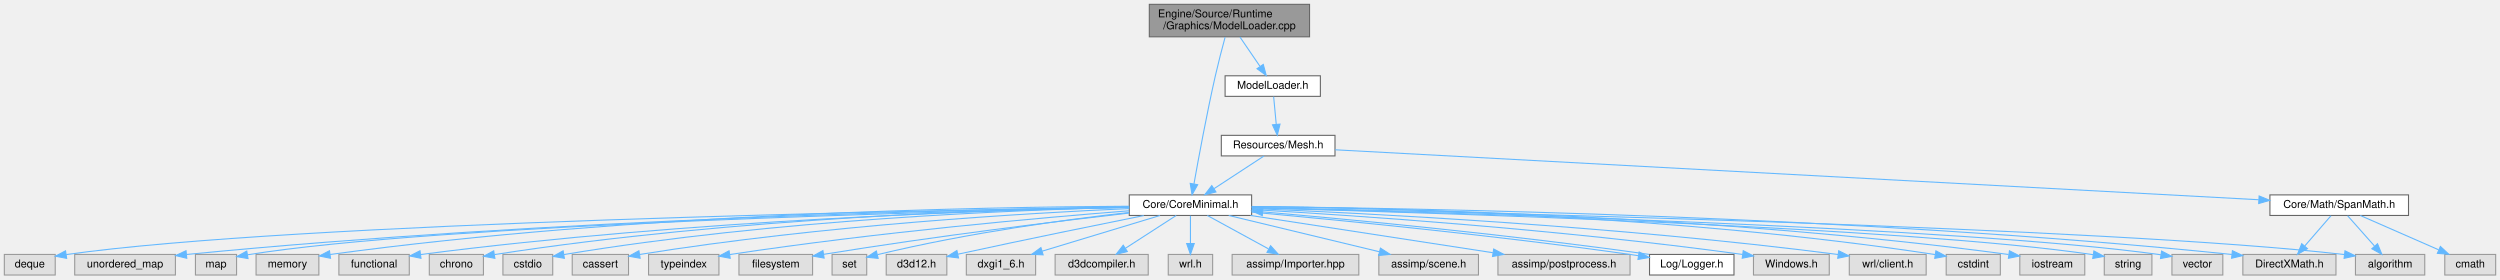
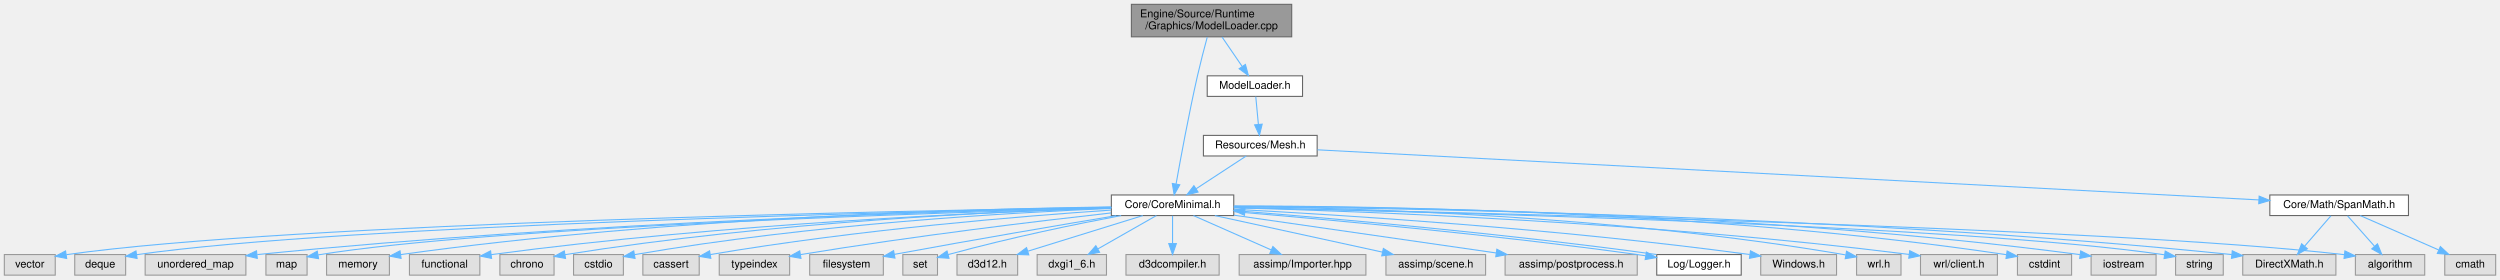
- <svg xmlns="http://www.w3.org/2000/svg" xmlns:xlink="http://www.w3.org/1999/xlink" width="2309pt" height="258pt" viewBox="0.00 0.00 2309.00 258.00">
+ <svg xmlns="http://www.w3.org/2000/svg" xmlns:xlink="http://www.w3.org/1999/xlink" width="2308pt" height="258pt" viewBox="0.00 0.00 2308.00 258.00">
  <g id="graph0" class="graph" transform="scale(1 1) rotate(0) translate(4 254)">
    <g id="Node000001" class="node">
      <g id="a_Node000001">
        <a xlink:title=" ">
-           <polygon fill="#999999" stroke="#666666" points="1205.5,-250 1057.5,-250 1057.5,-220 1205.5,-220 1205.5,-250" />
-           <text text-anchor="start" x="1065.5" y="-238" font-family="Helvetica,sans-Serif" font-size="10.00">Engine/Source/Runtime</text>
-           <text text-anchor="middle" x="1131.5" y="-227" font-family="Helvetica,sans-Serif" font-size="10.00">/Graphics/ModelLoader.cpp</text>
+           <polygon fill="#999999" stroke="#666666" points="1188.5,-250 1040.5,-250 1040.5,-220 1188.5,-220 1188.5,-250" />
+           <text text-anchor="start" x="1048.5" y="-238" font-family="Helvetica,sans-Serif" font-size="10.00">Engine/Source/Runtime</text>
+           <text text-anchor="middle" x="1114.5" y="-227" font-family="Helvetica,sans-Serif" font-size="10.00">/Graphics/ModelLoader.cpp</text>
        </a>
      </g>
    </g>
    <g id="Node000002" class="node">
      <g id="a_Node000002">
        <a xlink:href="ModelLoader_8h.html" target="_top" xlink:title="3Dモデルファイル(.fbx, .obj)のインポート処理。">
-           <polygon fill="white" stroke="#666666" points="1215.5,-184 1127.5,-184 1127.5,-165 1215.5,-165 1215.5,-184" />
-           <text text-anchor="middle" x="1171.5" y="-172" font-family="Helvetica,sans-Serif" font-size="10.00">ModelLoader.h</text>
+           <polygon fill="white" stroke="#666666" points="1198.5,-184 1110.5,-184 1110.5,-165 1198.5,-165 1198.5,-184" />
+           <text text-anchor="middle" x="1154.5" y="-172" font-family="Helvetica,sans-Serif" font-size="10.00">ModelLoader.h</text>
        </a>
      </g>
    </g>
    <g id="edge1_Node000001_Node000002" class="edge">
      <g id="a_edge1_Node000001_Node000002">
        <a xlink:title=" ">
-           <path fill="none" stroke="#63b8ff" d="M1141.18,-219.84C1146.75,-211.69 1153.79,-201.4 1159.68,-192.78" />
-           <polygon fill="#63b8ff" stroke="#63b8ff" points="1162.75,-194.5 1165.51,-184.27 1156.97,-190.55 1162.75,-194.5" />
+           <path fill="none" stroke="#63b8ff" d="M1124.18,-219.84C1129.75,-211.69 1136.79,-201.4 1142.68,-192.78" />
+           <polygon fill="#63b8ff" stroke="#63b8ff" points="1145.75,-194.5 1148.51,-184.27 1139.97,-190.55 1145.75,-194.5" />
        </a>
      </g>
    </g>
    <g id="Node000004" class="node">
      <g id="a_Node000004">
-         <a xlink:href="CoreMinimal_8h.html" target="_top" xlink:title=" ">
-           <polygon fill="white" stroke="#666666" points="1152,-74 1039,-74 1039,-55 1152,-55 1152,-74" />
-           <text text-anchor="middle" x="1095.5" y="-62" font-family="Helvetica,sans-Serif" font-size="10.00">Core/CoreMinimal.h</text>
+         <a xlink:href="CoreMinimal_8h.html" target="_top" xlink:title="エンジンの標準インクルードファイル。">
+           <polygon fill="white" stroke="#666666" points="1135,-74 1022,-74 1022,-55 1135,-55 1135,-74" />
+           <text text-anchor="middle" x="1078.5" y="-62" font-family="Helvetica,sans-Serif" font-size="10.00">Core/CoreMinimal.h</text>
        </a>
      </g>
    </g>
    <g id="edge36_Node000001_Node000004" class="edge">
      <g id="a_edge36_Node000001_Node000004">
        <a xlink:title=" ">
-           <path fill="none" stroke="#63b8ff" d="M1127.51,-219.62C1124.8,-209.66 1121.24,-196.07 1118.5,-184 1110.53,-148.87 1102.9,-107.5 1098.74,-84.1" />
-           <polygon fill="#63b8ff" stroke="#63b8ff" points="1102.17,-83.4 1096.99,-74.16 1095.28,-84.62 1102.17,-83.4" />
+           <path fill="none" stroke="#63b8ff" d="M1110.51,-219.62C1107.8,-209.66 1104.24,-196.07 1101.5,-184 1093.53,-148.87 1085.9,-107.5 1081.74,-84.1" />
+           <polygon fill="#63b8ff" stroke="#63b8ff" points="1085.17,-83.4 1079.99,-74.16 1078.28,-84.62 1085.17,-83.4" />
        </a>
      </g>
    </g>
    <g id="Node000003" class="node">
      <g id="a_Node000003">
        <a xlink:href="Mesh_8h.html" target="_top" xlink:title="3Dモデルの形状データ (頂点バッファ) 管理。">
-           <polygon fill="white" stroke="#666666" points="1229,-129 1124,-129 1124,-110 1229,-110 1229,-129" />
-           <text text-anchor="middle" x="1176.5" y="-117" font-family="Helvetica,sans-Serif" font-size="10.00">Resources/Mesh.h</text>
+           <polygon fill="white" stroke="#666666" points="1212,-129 1107,-129 1107,-110 1212,-110 1212,-129" />
+           <text text-anchor="middle" x="1159.5" y="-117" font-family="Helvetica,sans-Serif" font-size="10.00">Resources/Mesh.h</text>
        </a>
      </g>
    </g>
    <g id="edge2_Node000002_Node000003" class="edge">
      <g id="a_edge2_Node000002_Node000003">
        <a xlink:title=" ">
-           <path fill="none" stroke="#63b8ff" d="M1172.33,-164.75C1172.98,-157.8 1173.92,-147.85 1174.74,-139.13" />
-           <polygon fill="#63b8ff" stroke="#63b8ff" points="1178.23,-139.37 1175.69,-129.09 1171.27,-138.72 1178.23,-139.37" />
+           <path fill="none" stroke="#63b8ff" d="M1155.33,-164.75C1155.98,-157.8 1156.92,-147.85 1157.74,-139.13" />
+           <polygon fill="#63b8ff" stroke="#63b8ff" points="1161.23,-139.37 1158.69,-129.09 1154.27,-138.72 1161.23,-139.37" />
        </a>
      </g>
    </g>
    <g id="edge3_Node000003_Node000004" class="edge">
      <g id="a_edge3_Node000003_Node000004">
        <a xlink:title=" ">
-           <path fill="none" stroke="#63b8ff" d="M1163.49,-109.98C1151.04,-101.84 1132.04,-89.41 1117.29,-79.76" />
-           <polygon fill="#63b8ff" stroke="#63b8ff" points="1119.04,-76.72 1108.75,-74.17 1115.2,-82.57 1119.04,-76.72" />
+           <path fill="none" stroke="#63b8ff" d="M1146.49,-109.98C1134.04,-101.84 1115.04,-89.41 1100.29,-79.76" />
+           <polygon fill="#63b8ff" stroke="#63b8ff" points="1102.04,-76.72 1091.75,-74.17 1098.2,-82.57 1102.04,-76.72" />
        </a>
      </g>
    </g>
    <g id="Node000032" class="node">
      <g id="a_Node000032">
-         <a xlink:href="SpanMath_8h.html" target="_top" xlink:title=" ">
-           <polygon fill="white" stroke="#666666" points="2220.5,-74 2092.5,-74 2092.5,-55 2220.5,-55 2220.5,-74" />
-           <text text-anchor="middle" x="2156.5" y="-62" font-family="Helvetica,sans-Serif" font-size="10.00">Core/Math/SpanMath.h</text>
+         <a xlink:href="SpanMath_8h.html" target="_top" xlink:title="算術ライブラリ (Vector, Matrix, Quaternion)。">
+           <polygon fill="white" stroke="#666666" points="2219.5,-74 2091.5,-74 2091.5,-55 2219.5,-55 2219.5,-74" />
+           <text text-anchor="middle" x="2155.5" y="-62" font-family="Helvetica,sans-Serif" font-size="10.00">Core/Math/SpanMath.h</text>
        </a>
      </g>
    </g>
    <g id="edge32_Node000003_Node000032" class="edge">
      <g id="a_edge32_Node000003_Node000032">
        <a xlink:title=" ">
-           <path fill="none" stroke="#63b8ff" d="M1229.19,-115.65C1392.76,-106.8 1892.24,-79.79 2082.15,-69.52" />
-           <polygon fill="#63b8ff" stroke="#63b8ff" points="2082.52,-73.01 2092.32,-68.97 2082.14,-66.02 2082.52,-73.01" />
+           <path fill="none" stroke="#63b8ff" d="M1212.35,-115.69C1378.29,-106.86 1889.31,-79.66 2081.45,-69.44" />
+           <polygon fill="#63b8ff" stroke="#63b8ff" points="2081.65,-72.93 2091.45,-68.91 2081.28,-65.94 2081.65,-72.93" />
        </a>
      </g>
    </g>
    <g id="Node000005" class="node">
      <g id="a_Node000005">
        <a xlink:title=" ">
-           <polygon fill="#e0e0e0" stroke="#999999" points="1685.5,-19 1615.5,-19 1615.5,0 1685.5,0 1685.5,-19" />
-           <text text-anchor="middle" x="1650.5" y="-7" font-family="Helvetica,sans-Serif" font-size="10.00">Windows.h</text>
+           <polygon fill="#e0e0e0" stroke="#999999" points="1691.5,-19 1621.5,-19 1621.5,0 1691.5,0 1691.5,-19" />
+           <text text-anchor="middle" x="1656.5" y="-7" font-family="Helvetica,sans-Serif" font-size="10.00">Windows.h</text>
        </a>
      </g>
    </g>
    <g id="edge4_Node000004_Node000005" class="edge">
      <g id="a_edge4_Node000004_Node000005">
        <a xlink:title=" ">
-           <path fill="none" stroke="#63b8ff" d="M1152.05,-60.5C1244.71,-55.17 1434.82,-42.45 1605.57,-18.98" />
-           <polygon fill="#63b8ff" stroke="#63b8ff" points="1606.07,-22.45 1615.49,-17.6 1605.1,-15.51 1606.07,-22.45" />
+           <path fill="none" stroke="#63b8ff" d="M1135.23,-60.78C1231.2,-55.75 1431.85,-43.32 1611.34,-19.01" />
+           <polygon fill="#63b8ff" stroke="#63b8ff" points="1612.06,-22.44 1621.49,-17.62 1611.11,-15.51 1612.06,-22.44" />
        </a>
      </g>
    </g>
    <g id="Node000006" class="node">
      <g id="a_Node000006">
        <a xlink:title=" ">
-           <polygon fill="#e0e0e0" stroke="#999999" points="1775,-19 1704,-19 1704,0 1775,0 1775,-19" />
-           <text text-anchor="middle" x="1739.5" y="-7" font-family="Helvetica,sans-Serif" font-size="10.00">wrl/client.h</text>
+           <polygon fill="#e0e0e0" stroke="#999999" points="1751,-19 1710,-19 1710,0 1751,0 1751,-19" />
+           <text text-anchor="middle" x="1730.5" y="-7" font-family="Helvetica,sans-Serif" font-size="10.00">wrl.h</text>
        </a>
      </g>
    </g>
    <g id="edge5_Node000004_Node000006" class="edge">
      <g id="a_edge5_Node000004_Node000006">
        <a xlink:title=" ">
-           <path fill="none" stroke="#63b8ff" d="M1152.29,-61.41C1257.2,-57.09 1488.63,-45.39 1693.65,-18.95" />
-           <polygon fill="#63b8ff" stroke="#63b8ff" points="1694.23,-22.4 1703.7,-17.64 1693.33,-15.46 1694.23,-22.4" />
+           <path fill="none" stroke="#63b8ff" d="M1135.15,-63.31C1243.32,-62.11 1486.67,-55.39 1699.84,-18.69" />
+           <polygon fill="#63b8ff" stroke="#63b8ff" points="1700.72,-22.08 1709.97,-16.91 1699.52,-15.19 1700.72,-22.08" />
        </a>
      </g>
    </g>
    <g id="Node000007" class="node">
      <g id="a_Node000007">
        <a xlink:title=" ">
-           <polygon fill="#e0e0e0" stroke="#999999" points="1843.5,-19 1793.5,-19 1793.5,0 1843.5,0 1843.5,-19" />
-           <text text-anchor="middle" x="1818.5" y="-7" font-family="Helvetica,sans-Serif" font-size="10.00">cstdint</text>
+           <polygon fill="#e0e0e0" stroke="#999999" points="1840,-19 1769,-19 1769,0 1840,0 1840,-19" />
+           <text text-anchor="middle" x="1804.5" y="-7" font-family="Helvetica,sans-Serif" font-size="10.00">wrl/client.h</text>
        </a>
      </g>
    </g>
    <g id="edge6_Node000004_Node000007" class="edge">
      <g id="a_edge6_Node000004_Node000007">
        <a xlink:title=" ">
-           <path fill="none" stroke="#63b8ff" d="M1152.14,-63.29C1268.76,-62.11 1544.11,-55.49 1783.42,-18.86" />
-           <polygon fill="#63b8ff" stroke="#63b8ff" points="1784.01,-22.32 1793.35,-17.32 1782.93,-15.4 1784.01,-22.32" />
+           <path fill="none" stroke="#63b8ff" d="M1135.32,-62.2C1250.94,-59.05 1522.02,-48.98 1758.38,-19.13" />
+           <polygon fill="#63b8ff" stroke="#63b8ff" points="1759.07,-22.57 1768.54,-17.83 1758.18,-15.62 1759.07,-22.57" />
        </a>
      </g>
    </g>
    <g id="Node000008" class="node">
      <g id="a_Node000008">
        <a xlink:title=" ">
-           <polygon fill="#e0e0e0" stroke="#999999" points="1921.5,-19 1861.5,-19 1861.5,0 1921.5,0 1921.5,-19" />
-           <text text-anchor="middle" x="1891.5" y="-7" font-family="Helvetica,sans-Serif" font-size="10.00">iostream</text>
+           <polygon fill="#e0e0e0" stroke="#999999" points="1908.5,-19 1858.5,-19 1858.5,0 1908.5,0 1908.5,-19" />
+           <text text-anchor="middle" x="1883.5" y="-7" font-family="Helvetica,sans-Serif" font-size="10.00">cstdint</text>
        </a>
      </g>
    </g>
    <g id="edge7_Node000004_Node000008" class="edge">
      <g id="a_edge7_Node000004_Node000008">
        <a xlink:title=" ">
-           <path fill="none" stroke="#63b8ff" d="M1152.3,-63.18C1277.1,-61.82 1584.69,-54.91 1851.09,-18.96" />
-           <polygon fill="#63b8ff" stroke="#63b8ff" points="1851.92,-22.38 1861.35,-17.56 1850.97,-15.44 1851.92,-22.38" />
+           <path fill="none" stroke="#63b8ff" d="M1135.47,-63.85C1262.18,-63.83 1576.93,-59.48 1848.31,-18.87" />
+           <polygon fill="#63b8ff" stroke="#63b8ff" points="1848.99,-22.3 1858.36,-17.34 1847.94,-15.38 1848.99,-22.3" />
        </a>
      </g>
    </g>
    <g id="Node000009" class="node">
      <g id="a_Node000009">
        <a xlink:title=" ">
-           <polygon fill="#e0e0e0" stroke="#999999" points="1983.5,-19 1939.5,-19 1939.5,0 1983.5,0 1983.5,-19" />
-           <text text-anchor="middle" x="1961.5" y="-7" font-family="Helvetica,sans-Serif" font-size="10.00">string</text>
+           <polygon fill="#e0e0e0" stroke="#999999" points="1986.5,-19 1926.5,-19 1926.5,0 1986.5,0 1986.5,-19" />
+           <text text-anchor="middle" x="1956.5" y="-7" font-family="Helvetica,sans-Serif" font-size="10.00">iostream</text>
        </a>
      </g>
    </g>
    <g id="edge8_Node000004_Node000009" class="edge">
      <g id="a_edge8_Node000004_Node000009">
        <a xlink:title=" ">
-           <path fill="none" stroke="#63b8ff" d="M1152.12,-62.06C1311.29,-57.78 1761.51,-43.92 1929.35,-18.76" />
-           <polygon fill="#63b8ff" stroke="#63b8ff" points="1929.94,-22.21 1939.27,-17.21 1928.85,-15.3 1929.94,-22.21" />
+           <path fill="none" stroke="#63b8ff" d="M1135.01,-63.64C1269.09,-63.31 1617.01,-58.49 1916.18,-18.94" />
+           <polygon fill="#63b8ff" stroke="#63b8ff" points="1916.9,-22.37 1926.35,-17.57 1915.98,-15.43 1916.9,-22.37" />
        </a>
      </g>
    </g>
    <g id="Node000010" class="node">
      <g id="a_Node000010">
        <a xlink:title=" ">
-           <polygon fill="#e0e0e0" stroke="#999999" points="2049,-19 2002,-19 2002,0 2049,0 2049,-19" />
-           <text text-anchor="middle" x="2025.5" y="-7" font-family="Helvetica,sans-Serif" font-size="10.00">vector</text>
+           <polygon fill="#e0e0e0" stroke="#999999" points="2048.5,-19 2004.5,-19 2004.5,0 2048.5,0 2048.5,-19" />
+           <text text-anchor="middle" x="2026.5" y="-7" font-family="Helvetica,sans-Serif" font-size="10.00">string</text>
        </a>
      </g>
    </g>
    <g id="edge9_Node000004_Node000010" class="edge">
      <g id="a_edge9_Node000004_Node000010">
        <a xlink:title=" ">
-           <path fill="none" stroke="#63b8ff" d="M1152.01,-62.19C1319.21,-58.1 1810.6,-44.33 1991.88,-18.68" />
-           <polygon fill="#63b8ff" stroke="#63b8ff" points="1992.44,-22.13 2001.83,-17.21 1991.42,-15.21 1992.44,-22.13" />
+           <path fill="none" stroke="#63b8ff" d="M1135.06,-62.38C1304.84,-58.76 1809.26,-46.11 1994.14,-18.79" />
+           <polygon fill="#63b8ff" stroke="#63b8ff" points="1994.93,-22.21 2004.28,-17.22 1993.86,-15.29 1994.93,-22.21" />
        </a>
      </g>
    </g>
    <g id="Node000011" class="node">
      <g id="a_Node000011">
        <a xlink:title=" ">
          <polygon fill="#e0e0e0" stroke="#999999" points="47,-19 0,-19 0,0 47,0 47,-19" />
-           <text text-anchor="middle" x="23.5" y="-7" font-family="Helvetica,sans-Serif" font-size="10.00">deque</text>
+           <text text-anchor="middle" x="23.5" y="-7" font-family="Helvetica,sans-Serif" font-size="10.00">vector</text>
        </a>
      </g>
    </g>
    <g id="edge10_Node000004_Node000011" class="edge">
      <g id="a_edge10_Node000004_Node000011">
        <a xlink:title=" ">
-           <path fill="none" stroke="#63b8ff" d="M1038.8,-62.69C853.6,-59.81 266.88,-48.63 57.14,-18.87" />
-           <polygon fill="#63b8ff" stroke="#63b8ff" points="57.55,-15.39 47.14,-17.39 56.53,-22.32 57.55,-15.39" />
+           <path fill="none" stroke="#63b8ff" d="M1021.75,-62.65C838.6,-59.64 263.61,-48.19 57.28,-18.89" />
+           <polygon fill="#63b8ff" stroke="#63b8ff" points="57.55,-15.39 47.15,-17.39 56.52,-22.32 57.55,-15.39" />
        </a>
      </g>
    </g>
    <g id="Node000012" class="node">
      <g id="a_Node000012">
        <a xlink:title=" ">
-           <polygon fill="#e0e0e0" stroke="#999999" points="158,-19 65,-19 65,0 158,0 158,-19" />
-           <text text-anchor="middle" x="111.5" y="-7" font-family="Helvetica,sans-Serif" font-size="10.00">unordered_map</text>
+           <polygon fill="#e0e0e0" stroke="#999999" points="112,-19 65,-19 65,0 112,0 112,-19" />
+           <text text-anchor="middle" x="88.5" y="-7" font-family="Helvetica,sans-Serif" font-size="10.00">deque</text>
        </a>
      </g>
    </g>
    <g id="edge11_Node000004_Node000012" class="edge">
      <g id="a_edge11_Node000004_Node000012">
        <a xlink:title=" ">
-           <path fill="none" stroke="#63b8ff" d="M1038.86,-62.81C895.17,-60.62 504.65,-51.95 168.63,-18.99" />
-           <polygon fill="#63b8ff" stroke="#63b8ff" points="168.5,-15.46 158.21,-17.96 167.81,-22.42 168.5,-15.46" />
+           <path fill="none" stroke="#63b8ff" d="M1021.96,-62.46C846.99,-58.98 315.1,-46.51 122.17,-18.88" />
+           <polygon fill="#63b8ff" stroke="#63b8ff" points="122.55,-15.4 112.15,-17.38 121.52,-22.32 122.55,-15.4" />
        </a>
      </g>
    </g>
    <g id="Node000013" class="node">
      <g id="a_Node000013">
        <a xlink:title=" ">
-           <polygon fill="#e0e0e0" stroke="#999999" points="214.5,-19 176.5,-19 176.5,0 214.5,0 214.5,-19" />
-           <text text-anchor="middle" x="195.5" y="-7" font-family="Helvetica,sans-Serif" font-size="10.00">map</text>
+           <polygon fill="#e0e0e0" stroke="#999999" points="223,-19 130,-19 130,0 223,0 223,-19" />
+           <text text-anchor="middle" x="176.5" y="-7" font-family="Helvetica,sans-Serif" font-size="10.00">unordered_map</text>
        </a>
      </g>
    </g>
    <g id="edge12_Node000004_Node000013" class="edge">
      <g id="a_edge12_Node000004_Node000013">
        <a xlink:title=" ">
-           <path fill="none" stroke="#63b8ff" d="M1038.74,-62.41C874.54,-58.97 400.07,-46.99 224.75,-18.69" />
-           <polygon fill="#63b8ff" stroke="#63b8ff" points="225.07,-15.2 214.63,-16.98 223.91,-22.1 225.07,-15.2" />
+           <path fill="none" stroke="#63b8ff" d="M1021.92,-62.44C887.22,-59.5 536.79,-49.44 233.52,-18.99" />
+           <polygon fill="#63b8ff" stroke="#63b8ff" points="233.51,-15.47 223.21,-17.94 232.8,-22.43 233.51,-15.47" />
        </a>
      </g>
    </g>
    <g id="Node000014" class="node">
      <g id="a_Node000014">
        <a xlink:title=" ">
-           <polygon fill="#e0e0e0" stroke="#999999" points="290.5,-19 232.5,-19 232.5,0 290.5,0 290.5,-19" />
-           <text text-anchor="middle" x="261.5" y="-7" font-family="Helvetica,sans-Serif" font-size="10.00">memory</text>
+           <polygon fill="#e0e0e0" stroke="#999999" points="279.5,-19 241.5,-19 241.5,0 279.5,0 279.5,-19" />
+           <text text-anchor="middle" x="260.5" y="-7" font-family="Helvetica,sans-Serif" font-size="10.00">map</text>
        </a>
      </g>
    </g>
    <g id="edge13_Node000004_Node000014" class="edge">
      <g id="a_edge13_Node000004_Node000014">
        <a xlink:title=" ">
-           <path fill="none" stroke="#63b8ff" d="M1038.73,-63.52C909.32,-62.87 582.5,-57.34 300.87,-18.95" />
-           <polygon fill="#63b8ff" stroke="#63b8ff" points="301.26,-15.47 290.87,-17.57 300.3,-22.4 301.26,-15.47" />
+           <path fill="none" stroke="#63b8ff" d="M1021.84,-62.06C868.74,-57.91 448.19,-44.61 289.69,-18.69" />
+           <polygon fill="#63b8ff" stroke="#63b8ff" points="290.08,-15.21 279.63,-16.97 288.9,-22.11 290.08,-15.21" />
        </a>
      </g>
    </g>
    <g id="Node000015" class="node">
      <g id="a_Node000015">
        <a xlink:title=" ">
-           <polygon fill="#e0e0e0" stroke="#999999" points="2235.5,-19 2171.5,-19 2171.5,0 2235.5,0 2235.5,-19" />
-           <text text-anchor="middle" x="2203.5" y="-7" font-family="Helvetica,sans-Serif" font-size="10.00">algorithm</text>
+           <polygon fill="#e0e0e0" stroke="#999999" points="355.5,-19 297.5,-19 297.5,0 355.5,0 355.5,-19" />
+           <text text-anchor="middle" x="326.5" y="-7" font-family="Helvetica,sans-Serif" font-size="10.00">memory</text>
        </a>
      </g>
    </g>
    <g id="edge14_Node000004_Node000015" class="edge">
      <g id="a_edge14_Node000004_Node000015">
        <a xlink:title=" ">
-           <path fill="none" stroke="#63b8ff" d="M1152.28,-62.35C1340.68,-58.36 1944.95,-43.98 2161.35,-18.88" />
-           <polygon fill="#63b8ff" stroke="#63b8ff" points="2161.84,-22.35 2171.35,-17.68 2161.01,-15.4 2161.84,-22.35" />
+           <path fill="none" stroke="#63b8ff" d="M1021.73,-63C902.05,-61.28 615.05,-53.71 365.84,-18.96" />
+           <polygon fill="#63b8ff" stroke="#63b8ff" points="366.27,-15.48 355.87,-17.55 365.29,-22.42 366.27,-15.48" />
        </a>
      </g>
    </g>
    <g id="Node000016" class="node">
      <g id="a_Node000016">
        <a xlink:title=" ">
-           <polygon fill="#e0e0e0" stroke="#999999" points="374,-19 309,-19 309,0 374,0 374,-19" />
-           <text text-anchor="middle" x="341.5" y="-7" font-family="Helvetica,sans-Serif" font-size="10.00">functional</text>
+           <polygon fill="#e0e0e0" stroke="#999999" points="2234.5,-19 2170.5,-19 2170.5,0 2234.5,0 2234.5,-19" />
+           <text text-anchor="middle" x="2202.5" y="-7" font-family="Helvetica,sans-Serif" font-size="10.00">algorithm</text>
        </a>
      </g>
    </g>
    <g id="edge15_Node000004_Node000016" class="edge">
      <g id="a_edge15_Node000004_Node000016">
        <a xlink:title=" ">
-           <path fill="none" stroke="#63b8ff" d="M1038.94,-62.6C919.7,-60.13 633.68,-51.2 384.41,-18.92" />
-           <polygon fill="#63b8ff" stroke="#63b8ff" points="384.81,-15.44 374.44,-17.61 383.9,-22.38 384.81,-15.44" />
+           <path fill="none" stroke="#63b8ff" d="M1135.12,-62.4C1325.18,-58.5 1940.28,-44.32 2160.18,-18.9" />
+           <polygon fill="#63b8ff" stroke="#63b8ff" points="2160.84,-22.35 2170.35,-17.68 2160.01,-15.4 2160.84,-22.35" />
        </a>
      </g>
    </g>
    <g id="Node000017" class="node">
      <g id="a_Node000017">
        <a xlink:title=" ">
-           <polygon fill="#e0e0e0" stroke="#999999" points="442.5,-19 392.5,-19 392.5,0 442.5,0 442.5,-19" />
-           <text text-anchor="middle" x="417.5" y="-7" font-family="Helvetica,sans-Serif" font-size="10.00">chrono</text>
+           <polygon fill="#e0e0e0" stroke="#999999" points="439,-19 374,-19 374,0 439,0 439,-19" />
+           <text text-anchor="middle" x="406.5" y="-7" font-family="Helvetica,sans-Serif" font-size="10.00">functional</text>
        </a>
      </g>
    </g>
    <g id="edge16_Node000004_Node000017" class="edge">
      <g id="a_edge16_Node000004_Node000017">
        <a xlink:title=" ">
-           <path fill="none" stroke="#63b8ff" d="M1038.7,-62.92C927.73,-61.07 674.35,-53.28 452.84,-18.91" />
-           <polygon fill="#63b8ff" stroke="#63b8ff" points="453.07,-15.41 442.65,-17.31 451.98,-22.32 453.07,-15.41" />
+           <path fill="none" stroke="#63b8ff" d="M1021.78,-61.95C912.76,-58.43 666.34,-47.9 449.43,-18.93" />
+           <polygon fill="#63b8ff" stroke="#63b8ff" points="449.83,-15.46 439.45,-17.59 448.89,-22.39 449.83,-15.46" />
        </a>
      </g>
    </g>
    <g id="Node000018" class="node">
      <g id="a_Node000018">
        <a xlink:title=" ">
-           <polygon fill="#e0e0e0" stroke="#999999" points="506.5,-19 460.5,-19 460.5,0 506.5,0 506.5,-19" />
-           <text text-anchor="middle" x="483.5" y="-7" font-family="Helvetica,sans-Serif" font-size="10.00">cstdio</text>
+           <polygon fill="#e0e0e0" stroke="#999999" points="507.5,-19 457.5,-19 457.5,0 507.5,0 507.5,-19" />
+           <text text-anchor="middle" x="482.5" y="-7" font-family="Helvetica,sans-Serif" font-size="10.00">chrono</text>
        </a>
      </g>
    </g>
    <g id="edge17_Node000004_Node000018" class="edge">
      <g id="a_edge17_Node000004_Node000018">
        <a xlink:title=" ">
-           <path fill="none" stroke="#63b8ff" d="M1038.68,-62.58C936.06,-60.18 712.99,-51.52 516.73,-18.89" />
-           <polygon fill="#63b8ff" stroke="#63b8ff" points="517.25,-15.43 506.81,-17.22 516.09,-22.33 517.25,-15.43" />
+           <path fill="none" stroke="#63b8ff" d="M1021.89,-62.12C921.86,-59.01 707.28,-49.29 517.53,-18.89" />
+           <polygon fill="#63b8ff" stroke="#63b8ff" points="518.09,-15.43 507.65,-17.28 516.96,-22.34 518.09,-15.43" />
        </a>
      </g>
    </g>
    <g id="Node000019" class="node">
      <g id="a_Node000019">
        <a xlink:title=" ">
-           <polygon fill="#e0e0e0" stroke="#999999" points="576.5,-19 524.5,-19 524.5,0 576.5,0 576.5,-19" />
-           <text text-anchor="middle" x="550.5" y="-7" font-family="Helvetica,sans-Serif" font-size="10.00">cassert</text>
+           <polygon fill="#e0e0e0" stroke="#999999" points="571.5,-19 525.5,-19 525.5,0 571.5,0 571.5,-19" />
+           <text text-anchor="middle" x="548.5" y="-7" font-family="Helvetica,sans-Serif" font-size="10.00">cstdio</text>
        </a>
      </g>
    </g>
    <g id="edge18_Node000004_Node000019" class="edge">
      <g id="a_edge18_Node000004_Node000019">
        <a xlink:title=" ">
-           <path fill="none" stroke="#63b8ff" d="M1038.93,-61.36C946.31,-57.24 756.45,-46.24 586.89,-18.98" />
-           <polygon fill="#63b8ff" stroke="#63b8ff" points="587.22,-15.49 576.79,-17.34 586.09,-22.4 587.22,-15.49" />
+           <path fill="none" stroke="#63b8ff" d="M1021.7,-61.57C930.71,-57.8 746.61,-47.34 582.12,-18.99" />
+           <polygon fill="#63b8ff" stroke="#63b8ff" points="582.27,-15.46 571.82,-17.19 581.06,-22.36 582.27,-15.46" />
        </a>
      </g>
    </g>
    <g id="Node000020" class="node">
      <g id="a_Node000020">
        <a xlink:title=" ">
-           <polygon fill="#e0e0e0" stroke="#999999" points="660,-19 595,-19 595,0 660,0 660,-19" />
-           <text text-anchor="middle" x="627.5" y="-7" font-family="Helvetica,sans-Serif" font-size="10.00">typeindex</text>
+           <polygon fill="#e0e0e0" stroke="#999999" points="641.5,-19 589.5,-19 589.5,0 641.5,0 641.5,-19" />
+           <text text-anchor="middle" x="615.5" y="-7" font-family="Helvetica,sans-Serif" font-size="10.00">cassert</text>
        </a>
      </g>
    </g>
    <g id="edge19_Node000004_Node000020" class="edge">
      <g id="a_edge19_Node000004_Node000020">
        <a xlink:title=" ">
-           <path fill="none" stroke="#63b8ff" d="M1038.77,-59.31C958.84,-53.02 808.34,-39.78 669.95,-18.91" />
-           <polygon fill="#63b8ff" stroke="#63b8ff" points="670.42,-15.44 660,-17.4 669.36,-22.36 670.42,-15.44" />
+           <path fill="none" stroke="#63b8ff" d="M1021.74,-60.04C941.39,-54.6 789.78,-42.37 651.71,-18.99" />
+           <polygon fill="#63b8ff" stroke="#63b8ff" points="652.24,-15.53 641.79,-17.29 651.06,-22.43 652.24,-15.53" />
        </a>
      </g>
    </g>
    <g id="Node000021" class="node">
      <g id="a_Node000021">
        <a xlink:title=" ">
-           <polygon fill="#e0e0e0" stroke="#999999" points="746.5,-19 678.5,-19 678.5,0 746.5,0 746.5,-19" />
-           <text text-anchor="middle" x="712.5" y="-7" font-family="Helvetica,sans-Serif" font-size="10.00">filesystem</text>
+           <polygon fill="#e0e0e0" stroke="#999999" points="725,-19 660,-19 660,0 725,0 725,-19" />
+           <text text-anchor="middle" x="692.5" y="-7" font-family="Helvetica,sans-Serif" font-size="10.00">typeindex</text>
        </a>
      </g>
    </g>
    <g id="edge20_Node000004_Node000021" class="edge">
      <g id="a_edge20_Node000004_Node000021">
        <a xlink:title=" ">
-           <path fill="none" stroke="#63b8ff" d="M1038.78,-57.22C973.27,-49.71 862.01,-36.17 756.88,-19.13" />
-           <polygon fill="#63b8ff" stroke="#63b8ff" points="757.16,-15.63 746.73,-17.48 756.04,-22.54 757.16,-15.63" />
+           <path fill="none" stroke="#63b8ff" d="M1021.71,-57.41C955.43,-50.01 842.31,-36.53 735.04,-18.97" />
+           <polygon fill="#63b8ff" stroke="#63b8ff" points="735.45,-15.49 725.02,-17.32 734.31,-22.4 735.45,-15.49" />
        </a>
      </g>
    </g>
    <g id="Node000022" class="node">
      <g id="a_Node000022">
        <a xlink:title=" ">
-           <polygon fill="#e0e0e0" stroke="#999999" points="796.5,-19 764.5,-19 764.5,0 796.5,0 796.5,-19" />
-           <text text-anchor="middle" x="780.5" y="-7" font-family="Helvetica,sans-Serif" font-size="10.00">set</text>
+           <polygon fill="#e0e0e0" stroke="#999999" points="811.5,-19 743.5,-19 743.5,0 811.5,0 811.5,-19" />
+           <text text-anchor="middle" x="777.5" y="-7" font-family="Helvetica,sans-Serif" font-size="10.00">filesystem</text>
        </a>
      </g>
    </g>
    <g id="edge21_Node000004_Node000022" class="edge">
      <g id="a_edge21_Node000004_Node000022">
        <a xlink:title=" ">
-           <path fill="none" stroke="#63b8ff" d="M1038.79,-57.78C982.09,-51.39 892.37,-39.48 806.43,-18.83" />
-           <polygon fill="#63b8ff" stroke="#63b8ff" points="807.06,-15.38 796.52,-16.41 805.4,-22.18 807.06,-15.38" />
+           <path fill="none" stroke="#63b8ff" d="M1026.55,-54.92C976.54,-46.58 898.51,-33.33 821.61,-19.17" />
+           <polygon fill="#63b8ff" stroke="#63b8ff" points="822.22,-15.72 811.75,-17.35 820.95,-22.61 822.22,-15.72" />
        </a>
      </g>
    </g>
    <g id="Node000023" class="node">
      <g id="a_Node000023">
        <a xlink:title=" ">
-           <polygon fill="#e0e0e0" stroke="#999999" points="870.5,-19 814.5,-19 814.5,0 870.5,0 870.5,-19" />
-           <text text-anchor="middle" x="842.5" y="-7" font-family="Helvetica,sans-Serif" font-size="10.00">d3d12.h</text>
+           <polygon fill="#e0e0e0" stroke="#999999" points="861.5,-19 829.5,-19 829.5,0 861.5,0 861.5,-19" />
+           <text text-anchor="middle" x="845.5" y="-7" font-family="Helvetica,sans-Serif" font-size="10.00">set</text>
        </a>
      </g>
    </g>
    <g id="edge22_Node000004_Node000023" class="edge">
      <g id="a_edge22_Node000004_Node000023">
        <a xlink:title=" ">
-           <path fill="none" stroke="#63b8ff" d="M1052.41,-54.92C1010.9,-46.59 946.07,-33.41 880.82,-19.25" />
-           <polygon fill="#63b8ff" stroke="#63b8ff" points="881.28,-15.77 870.77,-17.06 879.79,-22.61 881.28,-15.77" />
+           <path fill="none" stroke="#63b8ff" d="M1031.03,-54.98C990.78,-47.4 931.38,-35.33 871.21,-18.94" />
+           <polygon fill="#63b8ff" stroke="#63b8ff" points="872.12,-15.56 861.55,-16.27 870.26,-22.3 872.12,-15.56" />
        </a>
      </g>
    </g>
    <g id="Node000024" class="node">
      <g id="a_Node000024">
        <a xlink:title=" ">
-           <polygon fill="#e0e0e0" stroke="#999999" points="952.5,-19 888.5,-19 888.5,0 952.5,0 952.5,-19" />
-           <text text-anchor="middle" x="920.5" y="-7" font-family="Helvetica,sans-Serif" font-size="10.00">dxgi1_6.h</text>
+           <polygon fill="#e0e0e0" stroke="#999999" points="935.5,-19 879.5,-19 879.5,0 935.5,0 935.5,-19" />
+           <text text-anchor="middle" x="907.5" y="-7" font-family="Helvetica,sans-Serif" font-size="10.00">d3d12.h</text>
        </a>
      </g>
    </g>
    <g id="edge23_Node000004_Node000024" class="edge">
      <g id="a_edge23_Node000004_Node000024">
        <a xlink:title=" ">
-           <path fill="none" stroke="#63b8ff" d="M1067.38,-54.98C1037.88,-46.05 991.31,-31.94 958.53,-22.02" />
-           <polygon fill="#63b8ff" stroke="#63b8ff" points="959.42,-18.63 948.84,-19.08 957.39,-25.33 959.42,-18.63" />
+           <path fill="none" stroke="#63b8ff" d="M1051.03,-54.98C1022.32,-46.09 977.08,-32.07 945.08,-22.15" />
+           <polygon fill="#63b8ff" stroke="#63b8ff" points="945.78,-18.7 935.19,-19.08 943.7,-25.39 945.78,-18.7" />
        </a>
      </g>
    </g>
    <g id="Node000025" class="node">
      <g id="a_Node000025">
        <a xlink:title=" ">
-           <polygon fill="#e0e0e0" stroke="#999999" points="1056.5,-19 970.5,-19 970.5,0 1056.5,0 1056.5,-19" />
-           <text text-anchor="middle" x="1013.5" y="-7" font-family="Helvetica,sans-Serif" font-size="10.00">d3dcompiler.h</text>
+           <polygon fill="#e0e0e0" stroke="#999999" points="1017.5,-19 953.5,-19 953.5,0 1017.5,0 1017.5,-19" />
+           <text text-anchor="middle" x="985.5" y="-7" font-family="Helvetica,sans-Serif" font-size="10.00">dxgi1_6.h</text>
        </a>
      </g>
    </g>
    <g id="edge24_Node000004_Node000025" class="edge">
      <g id="a_edge24_Node000004_Node000025">
        <a xlink:title=" ">
-           <path fill="none" stroke="#63b8ff" d="M1082.33,-54.98C1069.73,-46.84 1050.5,-34.41 1035.56,-24.76" />
-           <polygon fill="#63b8ff" stroke="#63b8ff" points="1037.21,-21.66 1026.91,-19.17 1033.41,-27.54 1037.21,-21.66" />
+           <path fill="none" stroke="#63b8ff" d="M1063.56,-54.98C1049,-46.69 1026.63,-33.94 1009.57,-24.22" />
+           <polygon fill="#63b8ff" stroke="#63b8ff" points="1011.14,-21.08 1000.71,-19.17 1007.67,-27.16 1011.14,-21.08" />
        </a>
      </g>
    </g>
    <g id="Node000026" class="node">
      <g id="a_Node000026">
        <a xlink:title=" ">
-           <polygon fill="#e0e0e0" stroke="#999999" points="1116,-19 1075,-19 1075,0 1116,0 1116,-19" />
-           <text text-anchor="middle" x="1095.5" y="-7" font-family="Helvetica,sans-Serif" font-size="10.00">wrl.h</text>
+           <polygon fill="#e0e0e0" stroke="#999999" points="1121.5,-19 1035.5,-19 1035.5,0 1121.5,0 1121.5,-19" />
+           <text text-anchor="middle" x="1078.5" y="-7" font-family="Helvetica,sans-Serif" font-size="10.00">d3dcompiler.h</text>
        </a>
      </g>
    </g>
    <g id="edge25_Node000004_Node000026" class="edge">
      <g id="a_edge25_Node000004_Node000026">
        <a xlink:title=" ">
-           <path fill="none" stroke="#63b8ff" d="M1095.5,-54.75C1095.5,-47.8 1095.5,-37.85 1095.5,-29.13" />
-           <polygon fill="#63b8ff" stroke="#63b8ff" points="1099,-29.09 1095.5,-19.09 1092,-29.09 1099,-29.09" />
+           <path fill="none" stroke="#63b8ff" d="M1078.5,-54.75C1078.5,-47.8 1078.5,-37.85 1078.5,-29.13" />
+           <polygon fill="#63b8ff" stroke="#63b8ff" points="1082,-29.09 1078.5,-19.09 1075,-29.09 1082,-29.09" />
        </a>
      </g>
    </g>
    <g id="Node000027" class="node">
      <g id="a_Node000027">
        <a xlink:title=" ">
-           <polygon fill="#e0e0e0" stroke="#999999" points="2153.5,-19 2067.5,-19 2067.5,0 2153.5,0 2153.5,-19" />
-           <text text-anchor="middle" x="2110.5" y="-7" font-family="Helvetica,sans-Serif" font-size="10.00">DirectXMath.h</text>
+           <polygon fill="#e0e0e0" stroke="#999999" points="2152.5,-19 2066.5,-19 2066.5,0 2152.5,0 2152.5,-19" />
+           <text text-anchor="middle" x="2109.5" y="-7" font-family="Helvetica,sans-Serif" font-size="10.00">DirectXMath.h</text>
        </a>
      </g>
    </g>
    <g id="edge26_Node000004_Node000027" class="edge">
      <g id="a_edge26_Node000004_Node000027">
        <a xlink:title=" ">
-           <path fill="none" stroke="#63b8ff" d="M1152.11,-63.17C1299.57,-61.82 1707.72,-54.96 2057.35,-18.98" />
-           <polygon fill="#63b8ff" stroke="#63b8ff" points="2057.84,-22.45 2067.42,-17.94 2057.11,-15.49 2057.84,-22.45" />
+           <path fill="none" stroke="#63b8ff" d="M1135.23,-63.23C1284.47,-62.03 1700.45,-55.48 2056.44,-18.97" />
+           <polygon fill="#63b8ff" stroke="#63b8ff" points="2056.84,-22.45 2066.42,-17.94 2056.11,-15.49 2056.84,-22.45" />
        </a>
      </g>
    </g>
    <g id="Node000028" class="node">
      <g id="a_Node000028">
        <a xlink:title=" ">
-           <polygon fill="#e0e0e0" stroke="#999999" points="1251,-19 1134,-19 1134,0 1251,0 1251,-19" />
-           <text text-anchor="middle" x="1192.5" y="-7" font-family="Helvetica,sans-Serif" font-size="10.00">assimp/Importer.hpp</text>
+           <polygon fill="#e0e0e0" stroke="#999999" points="1257,-19 1140,-19 1140,0 1257,0 1257,-19" />
+           <text text-anchor="middle" x="1198.5" y="-7" font-family="Helvetica,sans-Serif" font-size="10.00">assimp/Importer.hpp</text>
        </a>
      </g>
    </g>
    <g id="edge27_Node000004_Node000028" class="edge">
      <g id="a_edge27_Node000004_Node000028">
        <a xlink:title=" ">
-           <path fill="none" stroke="#63b8ff" d="M1111.08,-54.98C1126.27,-46.69 1149.6,-33.94 1167.4,-24.22" />
-           <polygon fill="#63b8ff" stroke="#63b8ff" points="1169.53,-27.04 1176.63,-19.17 1166.18,-20.89 1169.53,-27.04" />
+           <path fill="none" stroke="#63b8ff" d="M1097.78,-54.98C1117.17,-46.42 1147.31,-33.11 1169.57,-23.28" />
+           <polygon fill="#63b8ff" stroke="#63b8ff" points="1171.14,-26.41 1178.87,-19.17 1168.31,-20.01 1171.14,-26.41" />
        </a>
      </g>
    </g>
    <g id="Node000029" class="node">
      <g id="a_Node000029">
        <a xlink:title=" ">
-           <polygon fill="#e0e0e0" stroke="#999999" points="1361.5,-19 1269.5,-19 1269.5,0 1361.5,0 1361.5,-19" />
-           <text text-anchor="middle" x="1315.5" y="-7" font-family="Helvetica,sans-Serif" font-size="10.00">assimp/scene.h</text>
+           <polygon fill="#e0e0e0" stroke="#999999" points="1367.5,-19 1275.5,-19 1275.5,0 1367.5,0 1367.5,-19" />
+           <text text-anchor="middle" x="1321.5" y="-7" font-family="Helvetica,sans-Serif" font-size="10.00">assimp/scene.h</text>
        </a>
      </g>
    </g>
    <g id="edge28_Node000004_Node000029" class="edge">
      <g id="a_edge28_Node000004_Node000029">
        <a xlink:title=" ">
-           <path fill="none" stroke="#63b8ff" d="M1130.85,-54.98C1168.66,-45.87 1228.76,-31.4 1270.07,-21.45" />
-           <polygon fill="#63b8ff" stroke="#63b8ff" points="1270.97,-24.83 1279.88,-19.08 1269.33,-18.02 1270.97,-24.83" />
+           <path fill="none" stroke="#63b8ff" d="M1117.54,-54.98C1159.58,-45.82 1226.54,-31.21 1272.18,-21.26" />
+           <polygon fill="#63b8ff" stroke="#63b8ff" points="1273.13,-24.63 1282.15,-19.08 1271.64,-17.79 1273.13,-24.63" />
        </a>
      </g>
    </g>
    <g id="Node000030" class="node">
      <g id="a_Node000030">
        <a xlink:title=" ">
-           <polygon fill="#e0e0e0" stroke="#999999" points="1501.5,-19 1379.5,-19 1379.5,0 1501.5,0 1501.5,-19" />
-           <text text-anchor="middle" x="1440.5" y="-7" font-family="Helvetica,sans-Serif" font-size="10.00">assimp/postprocess.h</text>
+           <polygon fill="#e0e0e0" stroke="#999999" points="1507.5,-19 1385.5,-19 1385.5,0 1507.5,0 1507.5,-19" />
+           <text text-anchor="middle" x="1446.5" y="-7" font-family="Helvetica,sans-Serif" font-size="10.00">assimp/postprocess.h</text>
        </a>
      </g>
    </g>
    <g id="edge29_Node000004_Node000030" class="edge">
      <g id="a_edge29_Node000004_Node000030">
        <a xlink:title=" ">
-           <path fill="none" stroke="#63b8ff" d="M1150.93,-54.98C1211.95,-45.61 1309.98,-30.55 1374.81,-20.59" />
-           <polygon fill="#63b8ff" stroke="#63b8ff" points="1375.57,-24.02 1384.92,-19.04 1374.51,-17.1 1375.57,-24.02" />
+           <path fill="none" stroke="#63b8ff" d="M1135.19,-55.33C1200.34,-45.95 1307.24,-30.56 1377.25,-20.47" />
+           <polygon fill="#63b8ff" stroke="#63b8ff" points="1377.9,-23.92 1387.3,-19.03 1376.91,-16.99 1377.9,-23.92" />
        </a>
      </g>
    </g>
    <g id="Node000031" class="node">
      <g id="a_Node000031">
-         <a xlink:href="Logger_8h.html" target="_top" xlink:title=" ">
-           <polygon fill="white" stroke="#666666" points="1597.5,-19 1519.5,-19 1519.5,0 1597.5,0 1597.5,-19" />
-           <text text-anchor="middle" x="1558.5" y="-7" font-family="Helvetica,sans-Serif" font-size="10.00">Log/Logger.h</text>
+         <a xlink:href="Logger_8h.html" target="_top" xlink:title="デバッグログ出力システム">
+           <polygon fill="white" stroke="#666666" points="1603.5,-19 1525.5,-19 1525.5,0 1603.5,0 1603.5,-19" />
+           <text text-anchor="middle" x="1564.5" y="-7" font-family="Helvetica,sans-Serif" font-size="10.00">Log/Logger.h</text>
        </a>
      </g>
    </g>
    <g id="edge30_Node000004_Node000031" class="edge">
      <g id="a_edge30_Node000004_Node000031">
        <a xlink:title=" ">
-           <path fill="none" stroke="#63b8ff" d="M1152.04,-58.12C1230.65,-50.83 1377.03,-36.67 1501.5,-19 1503.99,-18.65 1506.55,-18.26 1509.15,-17.85" />
-           <polygon fill="#63b8ff" stroke="#63b8ff" points="1509.94,-21.27 1519.25,-16.21 1508.82,-14.36 1509.94,-21.27" />
+           <path fill="none" stroke="#63b8ff" d="M1135.33,-58.58C1217.65,-51.58 1374.45,-37.51 1507.5,-19 1509.99,-18.65 1512.56,-18.27 1515.15,-17.87" />
+           <polygon fill="#63b8ff" stroke="#63b8ff" points="1515.94,-21.29 1525.25,-16.24 1514.82,-14.38 1515.94,-21.29" />
        </a>
      </g>
    </g>
    <g id="edge31_Node000031_Node000004" class="edge">
      <g id="a_edge31_Node000031_Node000004">
        <a xlink:title=" ">
-           <path fill="none" stroke="#63b8ff" d="M1519.12,-19.05C1393.68,-36.85 1246.1,-51.08 1162.32,-58.3" />
-           <polygon fill="#63b8ff" stroke="#63b8ff" points="1161.85,-54.83 1152.18,-59.17 1162.44,-61.81 1161.85,-54.83" />
-         </a>
-       </g>
-     </g>
-     <g id="edge35_Node000032_Node000015" class="edge">
-       <g id="a_edge35_Node000032_Node000015">
-         <a xlink:title=" ">
-           <path fill="none" stroke="#63b8ff" d="M2164.26,-54.75C2170.97,-47.18 2180.84,-36.05 2189.01,-26.84" />
-           <polygon fill="#63b8ff" stroke="#63b8ff" points="2191.87,-28.89 2195.88,-19.09 2186.63,-24.25 2191.87,-28.89" />
+           <path fill="none" stroke="#63b8ff" d="M1525.09,-19.06C1391,-37.7 1232.9,-51.83 1145.28,-58.76" />
+           <polygon fill="#63b8ff" stroke="#63b8ff" points="1144.9,-55.28 1135.21,-59.55 1145.45,-62.25 1144.9,-55.28" />
+         </a>
+       </g>
+     </g>
+     <g id="edge35_Node000032_Node000016" class="edge">
+       <g id="a_edge35_Node000032_Node000016">
+         <a xlink:title=" ">
+           <path fill="none" stroke="#63b8ff" d="M2163.26,-54.75C2169.97,-47.18 2179.84,-36.05 2188.01,-26.84" />
+           <polygon fill="#63b8ff" stroke="#63b8ff" points="2190.87,-28.89 2194.88,-19.09 2185.63,-24.25 2190.87,-28.89" />
        </a>
      </g>
    </g>
    <g id="edge33_Node000032_Node000027" class="edge">
      <g id="a_edge33_Node000032_Node000027">
        <a xlink:title=" ">
-           <path fill="none" stroke="#63b8ff" d="M2148.9,-54.75C2142.34,-47.18 2132.68,-36.05 2124.69,-26.84" />
-           <polygon fill="#63b8ff" stroke="#63b8ff" points="2127.15,-24.35 2117.95,-19.09 2121.87,-28.94 2127.15,-24.35" />
+           <path fill="none" stroke="#63b8ff" d="M2147.9,-54.75C2141.34,-47.18 2131.68,-36.05 2123.69,-26.84" />
+           <polygon fill="#63b8ff" stroke="#63b8ff" points="2126.15,-24.35 2116.95,-19.09 2120.87,-28.94 2126.15,-24.35" />
        </a>
      </g>
    </g>
    <g id="Node000033" class="node">
      <g id="a_Node000033">
        <a xlink:title=" ">
-           <polygon fill="#e0e0e0" stroke="#999999" points="2301,-19 2254,-19 2254,0 2301,0 2301,-19" />
-           <text text-anchor="middle" x="2277.5" y="-7" font-family="Helvetica,sans-Serif" font-size="10.00">cmath</text>
+           <polygon fill="#e0e0e0" stroke="#999999" points="2300,-19 2253,-19 2253,0 2300,0 2300,-19" />
+           <text text-anchor="middle" x="2276.5" y="-7" font-family="Helvetica,sans-Serif" font-size="10.00">cmath</text>
        </a>
      </g>
    </g>
    <g id="edge34_Node000032_Node000033" class="edge">
      <g id="a_edge34_Node000032_Node000033">
        <a xlink:title=" ">
-           <path fill="none" stroke="#63b8ff" d="M2175.94,-54.98C2195.49,-46.42 2225.88,-33.11 2248.32,-23.28" />
-           <polygon fill="#63b8ff" stroke="#63b8ff" points="2249.95,-26.39 2257.71,-19.17 2247.14,-19.98 2249.95,-26.39" />
+           <path fill="none" stroke="#63b8ff" d="M2174.94,-54.98C2194.49,-46.42 2224.88,-33.11 2247.32,-23.28" />
+           <polygon fill="#63b8ff" stroke="#63b8ff" points="2248.95,-26.39 2256.71,-19.17 2246.14,-19.98 2248.95,-26.39" />
        </a>
      </g>
    </g>
  </g>
</svg>
